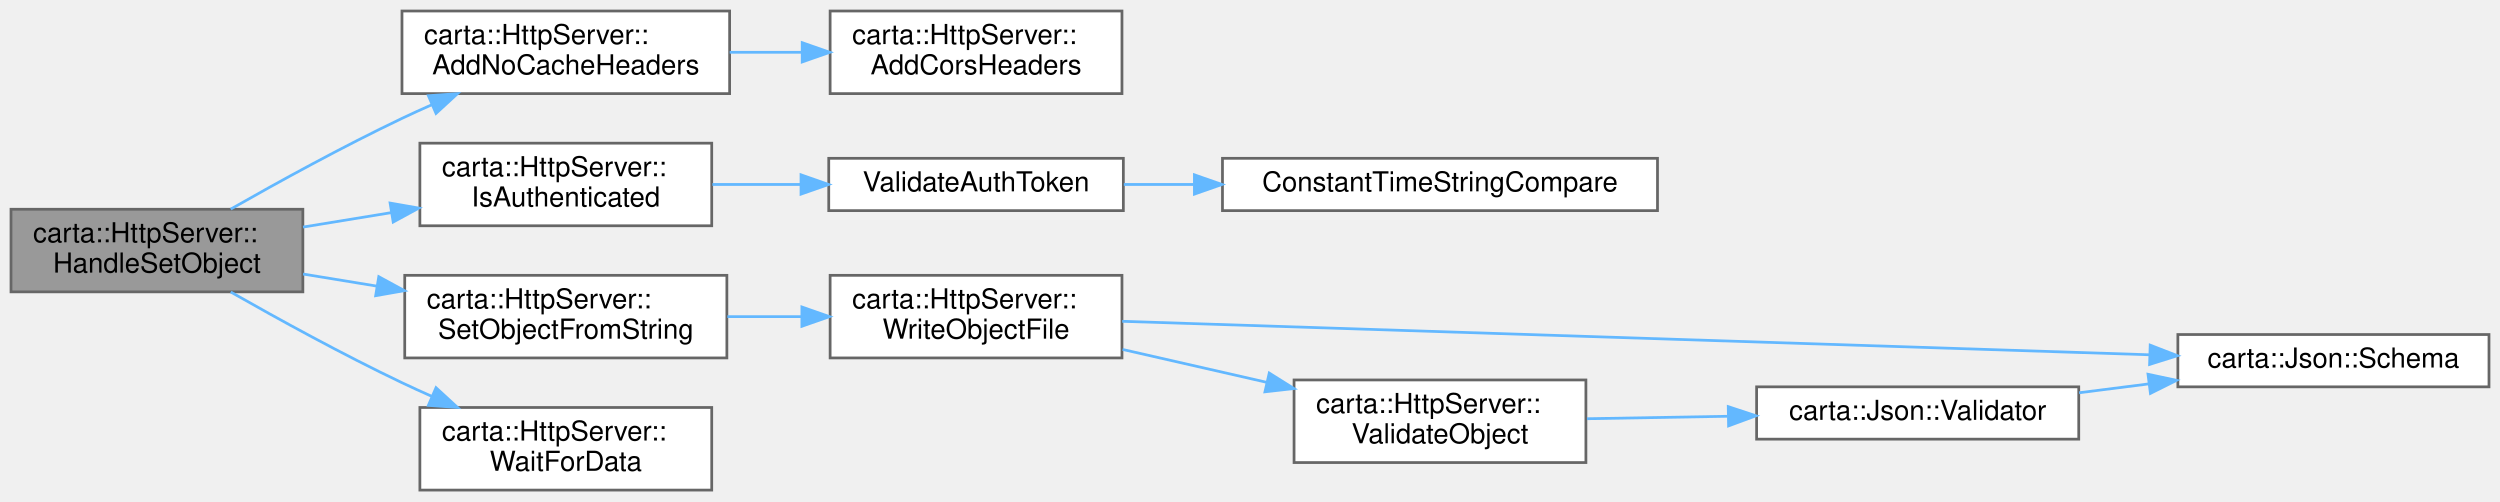
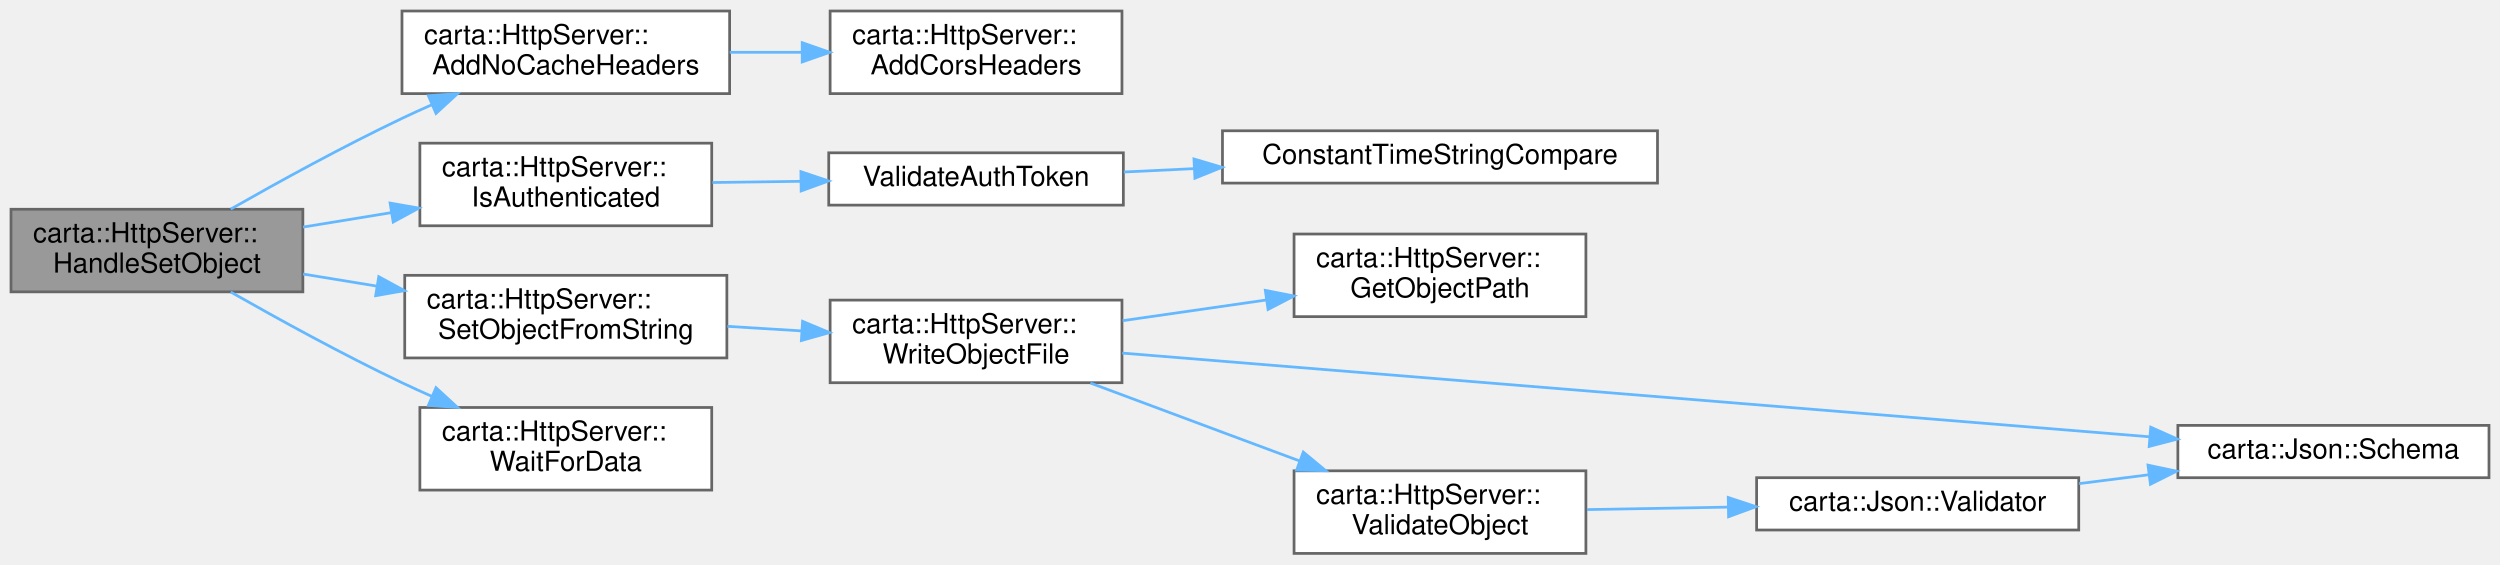
- <svg xmlns="http://www.w3.org/2000/svg" xmlns:xlink="http://www.w3.org/1999/xlink" width="908pt" height="182pt" viewBox="0.00 0.00 908.00 182.00">
-   <g id="graph0" class="graph" transform="scale(1 1) rotate(0) translate(4 178)">
+ <svg xmlns="http://www.w3.org/2000/svg" xmlns:xlink="http://www.w3.org/1999/xlink" width="908pt" height="205pt" viewBox="0.00 0.00 908.00 205.00">
+   <g id="graph0" class="graph" transform="scale(1 1) rotate(0) translate(4 201)">
    <g id="Node000001" class="node">
      <g id="a_Node000001">
        <a xlink:title=" ">
-           <polygon fill="#999999" stroke="#666666" points="106,-102 0,-102 0,-72 106,-72 106,-102" />
-           <text text-anchor="start" x="8" y="-90" font-family="Helvetica,sans-Serif" font-size="10.00">carta::HttpServer::</text>
-           <text text-anchor="middle" x="53" y="-79" font-family="Helvetica,sans-Serif" font-size="10.00">HandleSetObject</text>
+           <polygon fill="#999999" stroke="#666666" points="106,-125 0,-125 0,-95 106,-95 106,-125" />
+           <text text-anchor="start" x="8" y="-113" font-family="Helvetica,sans-Serif" font-size="10.00">carta::HttpServer::</text>
+           <text text-anchor="middle" x="53" y="-102" font-family="Helvetica,sans-Serif" font-size="10.00">HandleSetObject</text>
        </a>
      </g>
    </g>
    <g id="Node000002" class="node">
      <g id="a_Node000002">
        <a xlink:href="classcarta_1_1HttpServer.html#a9f22cc64ac844efa362e5cae7e227b18" target="_top" xlink:title=" ">
-           <polygon fill="white" stroke="#666666" points="261,-174 142,-174 142,-144 261,-144 261,-174" />
-           <text text-anchor="start" x="150" y="-162" font-family="Helvetica,sans-Serif" font-size="10.00">carta::HttpServer::</text>
-           <text text-anchor="middle" x="201.5" y="-151" font-family="Helvetica,sans-Serif" font-size="10.00">AddNoCacheHeaders</text>
+           <polygon fill="white" stroke="#666666" points="261,-197 142,-197 142,-167 261,-167 261,-197" />
+           <text text-anchor="start" x="150" y="-185" font-family="Helvetica,sans-Serif" font-size="10.00">carta::HttpServer::</text>
+           <text text-anchor="middle" x="201.5" y="-174" font-family="Helvetica,sans-Serif" font-size="10.00">AddNoCacheHeaders</text>
        </a>
      </g>
    </g>
    <g id="edge1_Node000001_Node000002" class="edge">
      <g id="a_edge1_Node000001_Node000002">
        <a xlink:title=" ">
-           <path fill="none" stroke="#63b8ff" d="M79.79,-102.05C97.13,-111.92 120.63,-124.83 142,-135 145.52,-136.68 149.2,-138.35 152.91,-139.99" />
-           <polygon fill="#63b8ff" stroke="#63b8ff" points="151.59,-143.23 162.16,-143.98 154.36,-136.81 151.59,-143.23" />
+           <path fill="none" stroke="#63b8ff" d="M79.79,-125.05C97.13,-134.92 120.63,-147.83 142,-158 145.52,-159.68 149.2,-161.35 152.91,-162.99" />
+           <polygon fill="#63b8ff" stroke="#63b8ff" points="151.59,-166.23 162.16,-166.98 154.36,-159.81 151.59,-166.23" />
        </a>
      </g>
    </g>
    <g id="Node000004" class="node">
      <g id="a_Node000004">
        <a xlink:href="classcarta_1_1HttpServer.html#af169f00ad63df4365dabaff24daf8a38" target="_top" xlink:title=" ">
-           <polygon fill="white" stroke="#666666" points="254.5,-126 148.5,-126 148.5,-96 254.5,-96 254.5,-126" />
-           <text text-anchor="start" x="156.5" y="-114" font-family="Helvetica,sans-Serif" font-size="10.00">carta::HttpServer::</text>
-           <text text-anchor="middle" x="201.5" y="-103" font-family="Helvetica,sans-Serif" font-size="10.00">IsAuthenticated</text>
+           <polygon fill="white" stroke="#666666" points="254.5,-149 148.5,-149 148.5,-119 254.5,-119 254.5,-149" />
+           <text text-anchor="start" x="156.5" y="-137" font-family="Helvetica,sans-Serif" font-size="10.00">carta::HttpServer::</text>
+           <text text-anchor="middle" x="201.5" y="-126" font-family="Helvetica,sans-Serif" font-size="10.00">IsAuthenticated</text>
        </a>
      </g>
    </g>
    <g id="edge3_Node000001_Node000004" class="edge">
      <g id="a_edge3_Node000001_Node000004">
        <a xlink:title=" ">
-           <path fill="none" stroke="#63b8ff" d="M106.06,-95.53C116.41,-97.22 127.37,-99.02 138.02,-100.76" />
-           <polygon fill="#63b8ff" stroke="#63b8ff" points="137.68,-104.25 148.11,-102.42 138.81,-97.35 137.68,-104.25" />
+           <path fill="none" stroke="#63b8ff" d="M106.06,-118.53C116.41,-120.22 127.37,-122.02 138.02,-123.76" />
+           <polygon fill="#63b8ff" stroke="#63b8ff" points="137.68,-127.25 148.11,-125.42 138.81,-120.35 137.68,-127.25" />
        </a>
      </g>
    </g>
    <g id="Node000007" class="node">
      <g id="a_Node000007">
        <a xlink:href="classcarta_1_1HttpServer.html#a2f5ec652fc543dc22995bd5ad9b866f9" target="_top" xlink:title=" ">
-           <polygon fill="white" stroke="#666666" points="260,-78 143,-78 143,-48 260,-48 260,-78" />
-           <text text-anchor="start" x="151" y="-66" font-family="Helvetica,sans-Serif" font-size="10.00">carta::HttpServer::</text>
-           <text text-anchor="middle" x="201.5" y="-55" font-family="Helvetica,sans-Serif" font-size="10.00">SetObjectFromString</text>
+           <polygon fill="white" stroke="#666666" points="260,-101 143,-101 143,-71 260,-71 260,-101" />
+           <text text-anchor="start" x="151" y="-89" font-family="Helvetica,sans-Serif" font-size="10.00">carta::HttpServer::</text>
+           <text text-anchor="middle" x="201.5" y="-78" font-family="Helvetica,sans-Serif" font-size="10.00">SetObjectFromString</text>
        </a>
      </g>
    </g>
    <g id="edge6_Node000001_Node000007" class="edge">
      <g id="a_edge6_Node000001_Node000007">
        <a xlink:title=" ">
-           <path fill="none" stroke="#63b8ff" d="M106.06,-78.47C114.73,-77.05 123.82,-75.56 132.81,-74.09" />
-           <polygon fill="#63b8ff" stroke="#63b8ff" points="133.57,-77.51 142.88,-72.44 132.44,-70.6 133.57,-77.51" />
-         </a>
-       </g>
-     </g>
-     <g id="Node000012" class="node">
-       <g id="a_Node000012">
+           <path fill="none" stroke="#63b8ff" d="M106.06,-101.47C114.73,-100.05 123.82,-98.56 132.81,-97.09" />
+           <polygon fill="#63b8ff" stroke="#63b8ff" points="133.57,-100.51 142.88,-95.44 132.44,-93.6 133.57,-100.51" />
+         </a>
+       </g>
+     </g>
+     <g id="Node000013" class="node">
+       <g id="a_Node000013">
        <a xlink:href="classcarta_1_1HttpServer.html#adbfb962d9f1dd478618ca66b867728af" target="_top" xlink:title=" ">
-           <polygon fill="white" stroke="#666666" points="254.5,-30 148.5,-30 148.5,0 254.5,0 254.5,-30" />
-           <text text-anchor="start" x="156.5" y="-18" font-family="Helvetica,sans-Serif" font-size="10.00">carta::HttpServer::</text>
-           <text text-anchor="middle" x="201.5" y="-7" font-family="Helvetica,sans-Serif" font-size="10.00">WaitForData</text>
-         </a>
-       </g>
-     </g>
-     <g id="edge12_Node000001_Node000012" class="edge">
-       <g id="a_edge12_Node000001_Node000012">
-         <a xlink:title=" ">
-           <path fill="none" stroke="#63b8ff" d="M79.79,-71.95C97.13,-62.08 120.63,-49.17 142,-39 145.52,-37.32 149.2,-35.65 152.91,-34.01" />
-           <polygon fill="#63b8ff" stroke="#63b8ff" points="154.36,-37.19 162.16,-30.02 151.59,-30.77 154.36,-37.19" />
+           <polygon fill="white" stroke="#666666" points="254.5,-53 148.5,-53 148.5,-23 254.5,-23 254.5,-53" />
+           <text text-anchor="start" x="156.5" y="-41" font-family="Helvetica,sans-Serif" font-size="10.00">carta::HttpServer::</text>
+           <text text-anchor="middle" x="201.5" y="-30" font-family="Helvetica,sans-Serif" font-size="10.00">WaitForData</text>
+         </a>
+       </g>
+     </g>
+     <g id="edge13_Node000001_Node000013" class="edge">
+       <g id="a_edge13_Node000001_Node000013">
+         <a xlink:title=" ">
+           <path fill="none" stroke="#63b8ff" d="M79.79,-94.95C97.13,-85.08 120.63,-72.17 142,-62 145.52,-60.32 149.2,-58.65 152.91,-57.01" />
+           <polygon fill="#63b8ff" stroke="#63b8ff" points="154.36,-60.19 162.16,-53.02 151.59,-53.77 154.36,-60.19" />
        </a>
      </g>
    </g>
    <g id="Node000003" class="node">
      <g id="a_Node000003">
        <a xlink:href="classcarta_1_1HttpServer.html#a3d73c3c23b0a75f2db9496c6a027d0e9" target="_top" xlink:title=" ">
-           <polygon fill="white" stroke="#666666" points="403.5,-174 297.5,-174 297.5,-144 403.5,-144 403.5,-174" />
-           <text text-anchor="start" x="305.5" y="-162" font-family="Helvetica,sans-Serif" font-size="10.00">carta::HttpServer::</text>
-           <text text-anchor="middle" x="350.5" y="-151" font-family="Helvetica,sans-Serif" font-size="10.00">AddCorsHeaders</text>
+           <polygon fill="white" stroke="#666666" points="403.5,-197 297.5,-197 297.5,-167 403.5,-167 403.5,-197" />
+           <text text-anchor="start" x="305.5" y="-185" font-family="Helvetica,sans-Serif" font-size="10.00">carta::HttpServer::</text>
+           <text text-anchor="middle" x="350.5" y="-174" font-family="Helvetica,sans-Serif" font-size="10.00">AddCorsHeaders</text>
        </a>
      </g>
    </g>
    <g id="edge2_Node000002_Node000003" class="edge">
      <g id="a_edge2_Node000002_Node000003">
        <a xlink:title=" ">
-           <path fill="none" stroke="#63b8ff" d="M261.02,-159C269.65,-159 278.57,-159 287.28,-159" />
-           <polygon fill="#63b8ff" stroke="#63b8ff" points="287.36,-162.5 297.36,-159 287.36,-155.5 287.36,-162.5" />
+           <path fill="none" stroke="#63b8ff" d="M261.02,-182C269.65,-182 278.57,-182 287.28,-182" />
+           <polygon fill="#63b8ff" stroke="#63b8ff" points="287.36,-185.5 297.36,-182 287.36,-178.5 287.36,-185.5" />
        </a>
      </g>
    </g>
    <g id="Node000005" class="node">
      <g id="a_Node000005">
        <a xlink:href="Token_8cc.html#a9bdf5a1f3fa36deef988a7294f9f85b1" target="_top" xlink:title="Validate an HTTP request.">
-           <polygon fill="white" stroke="#666666" points="404,-120.5 297,-120.5 297,-101.5 404,-101.5 404,-120.5" />
-           <text text-anchor="middle" x="350.5" y="-108.5" font-family="Helvetica,sans-Serif" font-size="10.00">ValidateAuthToken</text>
+           <polygon fill="white" stroke="#666666" points="404,-145.5 297,-145.5 297,-126.5 404,-126.5 404,-145.5" />
+           <text text-anchor="middle" x="350.5" y="-133.5" font-family="Helvetica,sans-Serif" font-size="10.00">ValidateAuthToken</text>
        </a>
      </g>
    </g>
    <g id="edge4_Node000004_Node000005" class="edge">
      <g id="a_edge4_Node000004_Node000005">
        <a xlink:title=" ">
-           <path fill="none" stroke="#63b8ff" d="M254.74,-111C265.12,-111 276.12,-111 286.81,-111" />
-           <polygon fill="#63b8ff" stroke="#63b8ff" points="286.93,-114.5 296.93,-111 286.93,-107.5 286.93,-114.5" />
+           <path fill="none" stroke="#63b8ff" d="M254.74,-134.71C265.12,-134.85 276.12,-135 286.81,-135.15" />
+           <polygon fill="#63b8ff" stroke="#63b8ff" points="286.89,-138.65 296.93,-135.28 286.98,-131.65 286.89,-138.65" />
        </a>
      </g>
    </g>
    <g id="Node000006" class="node">
      <g id="a_Node000006">
        <a xlink:href="String_8cc.html#ac6e67fbe6974b4438e7f60fa751d5e75" target="_top" xlink:title="Performs a constant-time comparison of two strings.">
-           <polygon fill="white" stroke="#666666" points="598,-120.5 440,-120.5 440,-101.5 598,-101.5 598,-120.5" />
-           <text text-anchor="middle" x="519" y="-108.5" font-family="Helvetica,sans-Serif" font-size="10.00">ConstantTimeStringCompare</text>
+           <polygon fill="white" stroke="#666666" points="598,-153.5 440,-153.5 440,-134.5 598,-134.5 598,-153.5" />
+           <text text-anchor="middle" x="519" y="-141.5" font-family="Helvetica,sans-Serif" font-size="10.00">ConstantTimeStringCompare</text>
        </a>
      </g>
    </g>
    <g id="edge5_Node000005_Node000006" class="edge">
      <g id="a_edge5_Node000005_Node000006">
        <a xlink:title=" ">
-           <path fill="none" stroke="#63b8ff" d="M404.18,-111C412.33,-111 420.93,-111 429.61,-111" />
-           <polygon fill="#63b8ff" stroke="#63b8ff" points="429.81,-114.5 439.81,-111 429.81,-107.5 429.81,-114.5" />
+           <path fill="none" stroke="#63b8ff" d="M404.18,-138.53C412.33,-138.92 420.93,-139.34 429.61,-139.75" />
+           <polygon fill="#63b8ff" stroke="#63b8ff" points="429.65,-143.26 439.81,-140.24 429.99,-136.27 429.65,-143.26" />
        </a>
      </g>
    </g>
    <g id="Node000008" class="node">
      <g id="a_Node000008">
        <a xlink:href="classcarta_1_1HttpServer.html#a44362263707890daf7c642f9c8400877" target="_top" xlink:title=" ">
-           <polygon fill="white" stroke="#666666" points="403.5,-78 297.5,-78 297.5,-48 403.5,-48 403.5,-78" />
-           <text text-anchor="start" x="305.5" y="-66" font-family="Helvetica,sans-Serif" font-size="10.00">carta::HttpServer::</text>
-           <text text-anchor="middle" x="350.5" y="-55" font-family="Helvetica,sans-Serif" font-size="10.00">WriteObjectFile</text>
+           <polygon fill="white" stroke="#666666" points="403.5,-92 297.5,-92 297.5,-62 403.5,-62 403.5,-92" />
+           <text text-anchor="start" x="305.5" y="-80" font-family="Helvetica,sans-Serif" font-size="10.00">carta::HttpServer::</text>
+           <text text-anchor="middle" x="350.5" y="-69" font-family="Helvetica,sans-Serif" font-size="10.00">WriteObjectFile</text>
        </a>
      </g>
    </g>
    <g id="edge7_Node000007_Node000008" class="edge">
      <g id="a_edge7_Node000007_Node000008">
        <a xlink:title=" ">
-           <path fill="none" stroke="#63b8ff" d="M260.18,-63C269.06,-63 278.27,-63 287.24,-63" />
-           <polygon fill="#63b8ff" stroke="#63b8ff" points="287.25,-66.5 297.25,-63 287.25,-59.5 287.25,-66.5" />
+           <path fill="none" stroke="#63b8ff" d="M260.18,-82.47C269.06,-81.92 278.27,-81.36 287.24,-80.81" />
+           <polygon fill="#63b8ff" stroke="#63b8ff" points="287.49,-84.3 297.25,-80.2 287.06,-77.32 287.49,-84.3" />
        </a>
      </g>
    </g>
    <g id="Node000009" class="node">
      <g id="a_Node000009">
-         <a xlink:href="classcarta_1_1Json.html#a610b7e17d774c7deb762d25dbd3dc86c" target="_top" xlink:title=" ">
-           <polygon fill="white" stroke="#666666" points="900,-56.5 787,-56.5 787,-37.5 900,-37.5 900,-56.5" />
-           <text text-anchor="middle" x="843.5" y="-44.5" font-family="Helvetica,sans-Serif" font-size="10.00">carta::Json::Schema</text>
+         <a xlink:href="classcarta_1_1HttpServer.html#a7d7487b4f2f39bdf058bc2eb7215d80a" target="_top" xlink:title=" ">
+           <polygon fill="white" stroke="#666666" points="572,-116 466,-116 466,-86 572,-86 572,-116" />
+           <text text-anchor="start" x="474" y="-104" font-family="Helvetica,sans-Serif" font-size="10.00">carta::HttpServer::</text>
+           <text text-anchor="middle" x="519" y="-93" font-family="Helvetica,sans-Serif" font-size="10.00">GetObjectPath</text>
        </a>
      </g>
    </g>
    <g id="edge8_Node000008_Node000009" class="edge">
      <g id="a_edge8_Node000008_Node000009">
        <a xlink:title=" ">
-           <path fill="none" stroke="#63b8ff" d="M403.58,-61.3C493.57,-58.37 677.97,-52.36 776.68,-49.14" />
-           <polygon fill="#63b8ff" stroke="#63b8ff" points="776.95,-52.64 786.83,-48.81 776.73,-45.64 776.95,-52.64" />
+           <path fill="none" stroke="#63b8ff" d="M403.72,-84.53C420.31,-86.92 438.81,-89.58 456.01,-92.06" />
+           <polygon fill="#63b8ff" stroke="#63b8ff" points="455.56,-95.54 465.96,-93.5 456.56,-88.61 455.56,-95.54" />
        </a>
      </g>
    </g>
    <g id="Node000010" class="node">
      <g id="a_Node000010">
-         <a xlink:href="classcarta_1_1HttpServer.html#a91d3132f695f6b6b7797690d7404cd3b" target="_top" xlink:title=" ">
-           <polygon fill="white" stroke="#666666" points="572,-40 466,-40 466,-10 572,-10 572,-40" />
-           <text text-anchor="start" x="474" y="-28" font-family="Helvetica,sans-Serif" font-size="10.00">carta::HttpServer::</text>
-           <text text-anchor="middle" x="519" y="-17" font-family="Helvetica,sans-Serif" font-size="10.00">ValidateObject</text>
+         <a xlink:href="classcarta_1_1Json.html#a610b7e17d774c7deb762d25dbd3dc86c" target="_top" xlink:title=" ">
+           <polygon fill="white" stroke="#666666" points="900,-46.5 787,-46.5 787,-27.5 900,-27.5 900,-46.5" />
+           <text text-anchor="middle" x="843.5" y="-34.5" font-family="Helvetica,sans-Serif" font-size="10.00">carta::Json::Schema</text>
        </a>
      </g>
    </g>
    <g id="edge9_Node000008_Node000010" class="edge">
      <g id="a_edge9_Node000008_Node000010">
        <a xlink:title=" ">
-           <path fill="none" stroke="#63b8ff" d="M403.72,-51.08C420.31,-47.3 438.81,-43.07 456.01,-39.15" />
-           <polygon fill="#63b8ff" stroke="#63b8ff" points="456.99,-42.51 465.96,-36.88 455.43,-35.69 456.99,-42.51" />
+           <path fill="none" stroke="#63b8ff" d="M403.58,-72.76C493.57,-65.43 677.97,-50.4 776.68,-42.36" />
+           <polygon fill="#63b8ff" stroke="#63b8ff" points="777.15,-45.84 786.83,-41.53 776.58,-38.86 777.15,-45.84" />
        </a>
      </g>
    </g>
    <g id="Node000011" class="node">
      <g id="a_Node000011">
+         <a xlink:href="classcarta_1_1HttpServer.html#a91d3132f695f6b6b7797690d7404cd3b" target="_top" xlink:title=" ">
+           <polygon fill="white" stroke="#666666" points="572,-30 466,-30 466,0 572,0 572,-30" />
+           <text text-anchor="start" x="474" y="-18" font-family="Helvetica,sans-Serif" font-size="10.00">carta::HttpServer::</text>
+           <text text-anchor="middle" x="519" y="-7" font-family="Helvetica,sans-Serif" font-size="10.00">ValidateObject</text>
+         </a>
+       </g>
+     </g>
+     <g id="edge10_Node000008_Node000011" class="edge">
+       <g id="a_edge10_Node000008_Node000011">
+         <a xlink:title=" ">
+           <path fill="none" stroke="#63b8ff" d="M392.03,-61.88C407.09,-56.26 424.33,-49.84 440,-44 449.04,-40.63 458.68,-37.05 467.98,-33.59" />
+           <polygon fill="#63b8ff" stroke="#63b8ff" points="469.36,-36.81 477.51,-30.04 466.92,-30.25 469.36,-36.81" />
+         </a>
+       </g>
+     </g>
+     <g id="Node000012" class="node">
+       <g id="a_Node000012">
        <a xlink:href="classcarta_1_1Json.html#abcea36607c8f081e7d1619f2578ee005" target="_top" xlink:title=" ">
-           <polygon fill="white" stroke="#666666" points="751,-37.5 634,-37.5 634,-18.5 751,-18.5 751,-37.5" />
-           <text text-anchor="middle" x="692.5" y="-25.5" font-family="Helvetica,sans-Serif" font-size="10.00">carta::Json::Validator</text>
-         </a>
-       </g>
-     </g>
-     <g id="edge10_Node000010_Node000011" class="edge">
-       <g id="a_edge10_Node000010_Node000011">
-         <a xlink:title=" ">
-           <path fill="none" stroke="#63b8ff" d="M572.39,-25.92C588.46,-26.2 606.38,-26.51 623.34,-26.81" />
-           <polygon fill="#63b8ff" stroke="#63b8ff" points="623.7,-30.31 633.76,-26.99 623.82,-23.32 623.7,-30.31" />
-         </a>
-       </g>
-     </g>
-     <g id="edge11_Node000011_Node000009" class="edge">
-       <g id="a_edge11_Node000011_Node000009">
-         <a xlink:title=" ">
-           <path fill="none" stroke="#63b8ff" d="M751.11,-35.35C759.37,-36.4 767.93,-37.49 776.35,-38.56" />
-           <polygon fill="#63b8ff" stroke="#63b8ff" points="776.15,-42.07 786.52,-39.86 777.04,-35.12 776.15,-42.07" />
+           <polygon fill="white" stroke="#666666" points="751,-27.5 634,-27.5 634,-8.5 751,-8.5 751,-27.5" />
+           <text text-anchor="middle" x="692.5" y="-15.5" font-family="Helvetica,sans-Serif" font-size="10.00">carta::Json::Validator</text>
+         </a>
+       </g>
+     </g>
+     <g id="edge11_Node000011_Node000012" class="edge">
+       <g id="a_edge11_Node000011_Node000012">
+         <a xlink:title=" ">
+           <path fill="none" stroke="#63b8ff" d="M572.39,-15.92C588.46,-16.2 606.38,-16.51 623.34,-16.81" />
+           <polygon fill="#63b8ff" stroke="#63b8ff" points="623.7,-20.31 633.76,-16.99 623.82,-13.32 623.7,-20.31" />
+         </a>
+       </g>
+     </g>
+     <g id="edge12_Node000012_Node000010" class="edge">
+       <g id="a_edge12_Node000012_Node000010">
+         <a xlink:title=" ">
+           <path fill="none" stroke="#63b8ff" d="M751.11,-25.35C759.37,-26.4 767.93,-27.49 776.35,-28.56" />
+           <polygon fill="#63b8ff" stroke="#63b8ff" points="776.15,-32.07 786.52,-29.86 777.04,-25.12 776.15,-32.07" />
        </a>
      </g>
    </g>
  </g>
</svg>
